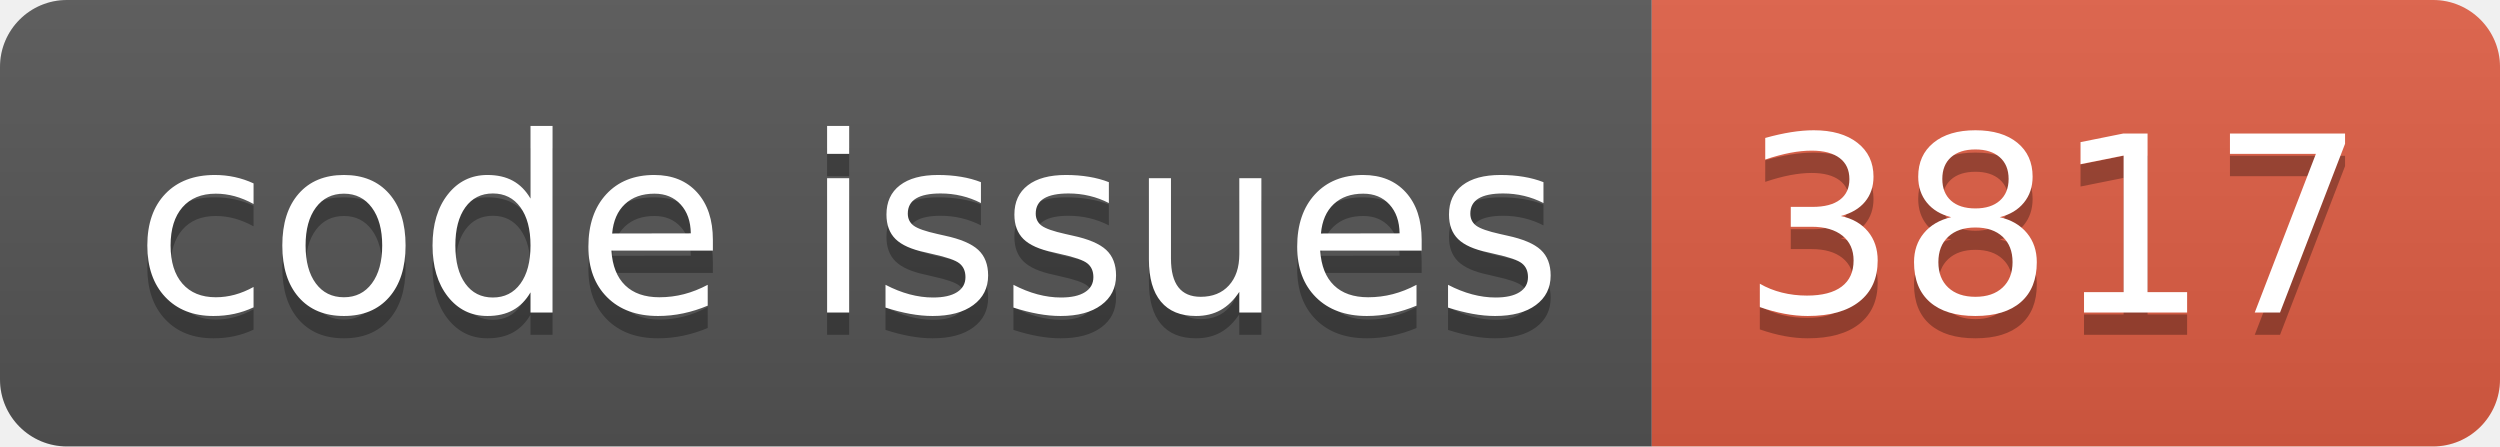
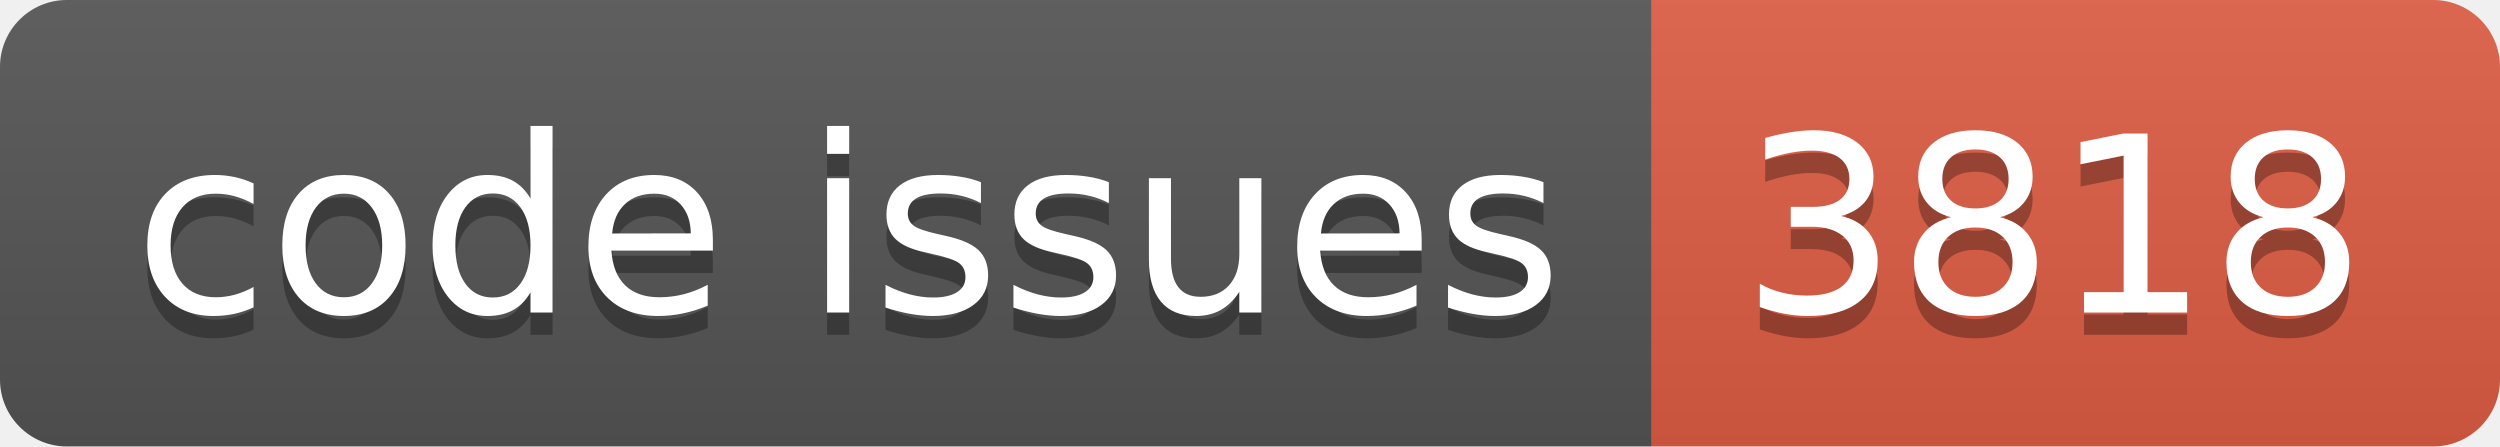
<svg xmlns="http://www.w3.org/2000/svg" width="112.0" height="20">
  <linearGradient id="smooth" x2="0" y2="100%">
    <stop offset="0" stop-color="#bbb" stop-opacity=".1" />
    <stop offset="1" stop-opacity=".1" />
  </linearGradient>
  <clipPath id="round">
    <rect width="112.0" height="20" rx="3" fill="#fff" />
  </clipPath>
  <g clip-path="url(#round)">
    <rect width="74.0" height="20" fill="#555" />
    <rect x="74.0" width="38.0" height="20" fill="#e05d44" />
    <rect width="112.0" height="20" fill="url(#smooth)" />
  </g>
  <g fill="#fff" text-anchor="middle" font-family="DejaVu Sans,Verdana,Geneva,sans-serif" font-size="110">
    <text x="380.0" y="150" fill="#010101" fill-opacity=".3" transform="scale(0.1)" textLength="640.0" lengthAdjust="spacing">code issues</text>
    <text x="380.0" y="140" transform="scale(0.1)" textLength="640.0" lengthAdjust="spacing">code issues</text>
-     <text x="920.0" y="150" fill="#010101" fill-opacity=".3" transform="scale(0.1)" textLength="280.0" lengthAdjust="spacing">3817</text>
-     <text x="920.0" y="140" transform="scale(0.1)" textLength="280.0" lengthAdjust="spacing">3817</text>
+     <text x="920.0" y="150" fill="#010101" fill-opacity=".3" transform="scale(0.1)" textLength="280.0" lengthAdjust="spacing">3818</text>
+     <text x="920.0" y="140" transform="scale(0.1)" textLength="280.0" lengthAdjust="spacing">3818</text>
  </g>
</svg>
